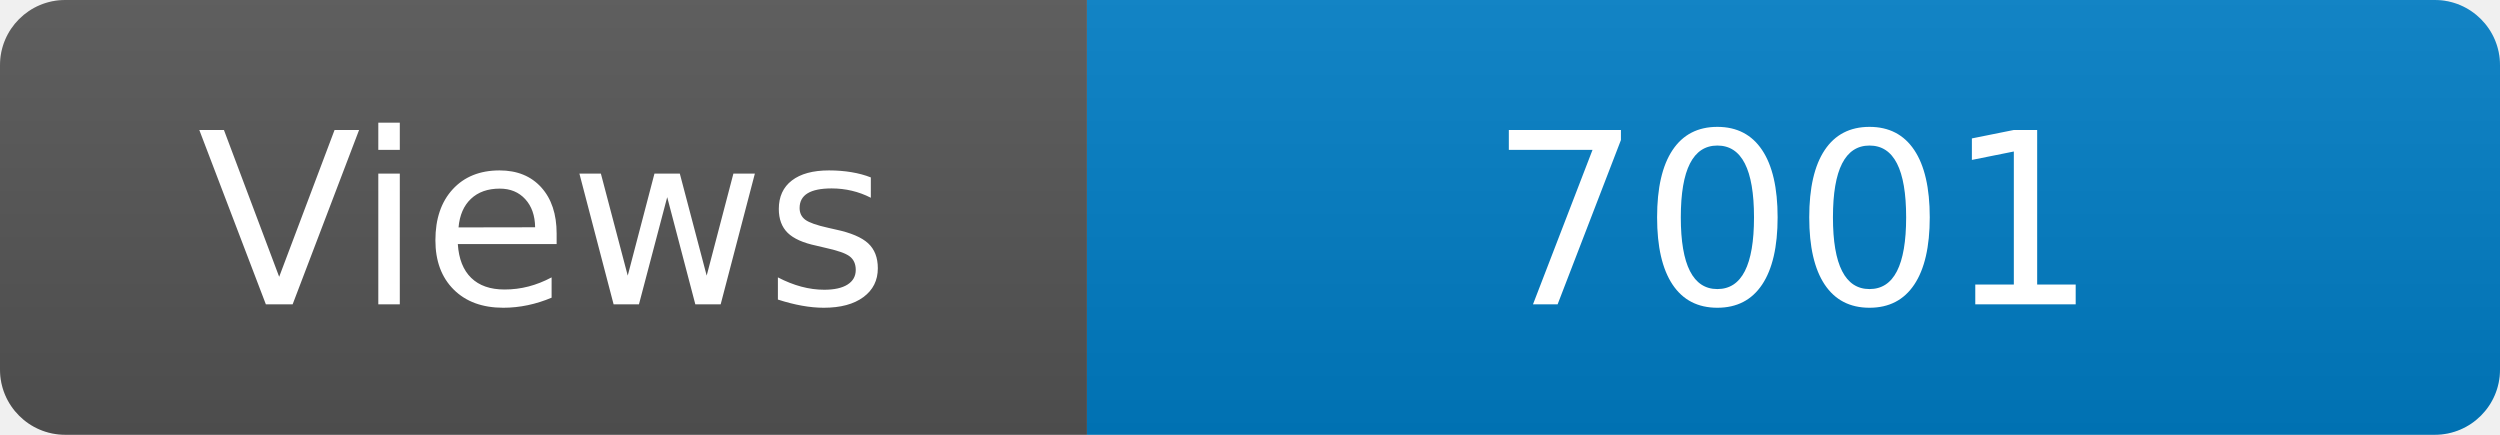
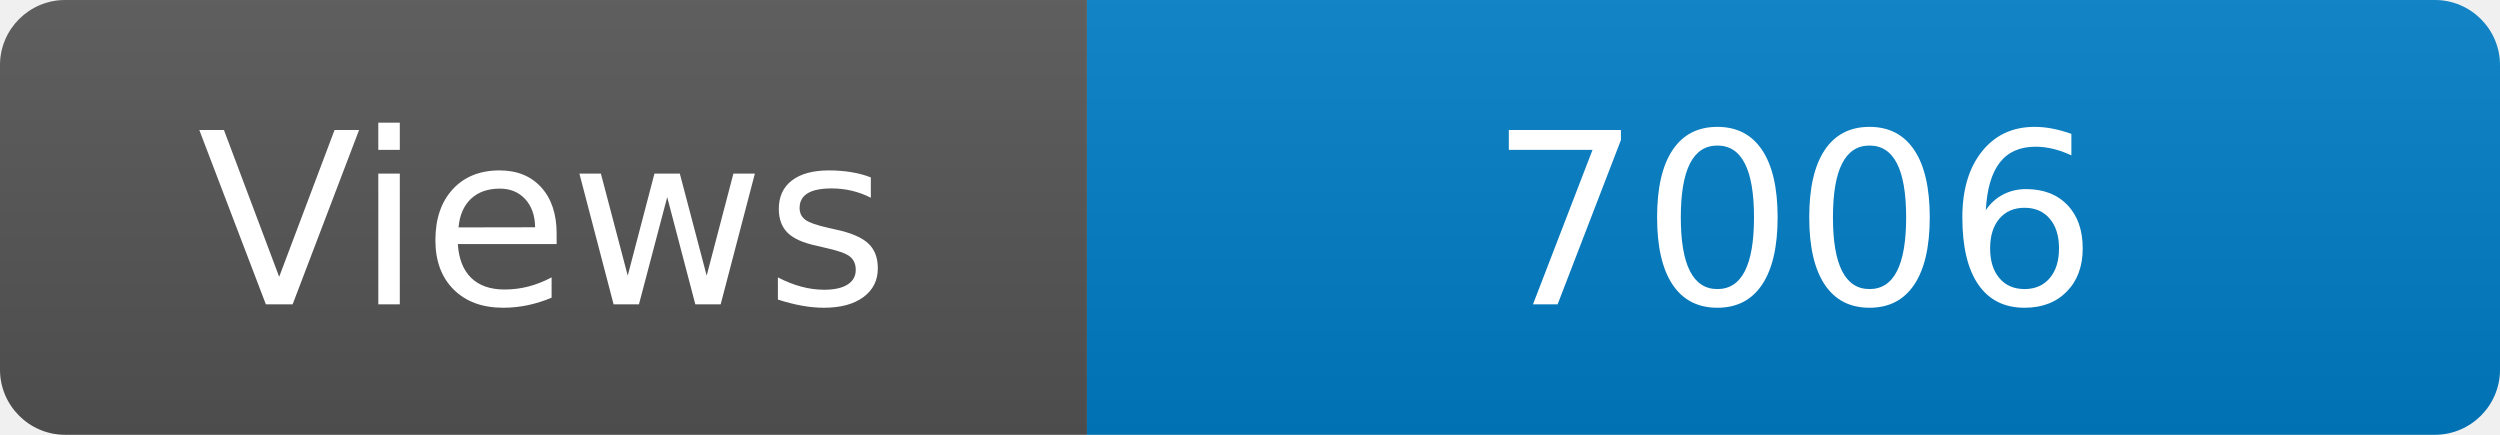
<svg xmlns="http://www.w3.org/2000/svg" width="115" height="20" role="img" aria-label="Maintained?: yes">
  <linearGradient id="s" x2="0" y2="100%">
    <stop offset="0" stop-color="#bbb" stop-opacity=".1" />
    <stop offset="1" stop-opacity=".1" />
  </linearGradient>
  <clipPath id="r">
    <rect width="115" height="20" rx="3" fill="#fff" />
  </clipPath>
  <g clip-path="url(#r)">
    <rect width="50" height="20" fill="#555" />
    <rect x="50" width="160" height="20" fill="#007ec6" />
    <rect width="115" height="20" fill="url(#s)" />
  </g>
  <g fill="#fff" text-anchor="middle" font-family="Verdana,Geneva,DejaVu Sans,sans-serif" font-size="110">
    <text x="250" y="140" transform="scale(.1)" fill="#fff">Views</text>
-     <text x="825" y="140" transform="scale(.1)" fill="#fff">7001</text>
+     <text x="825" y="140" transform="scale(.1)" fill="#fff">7006</text>
  </g>
</svg>
